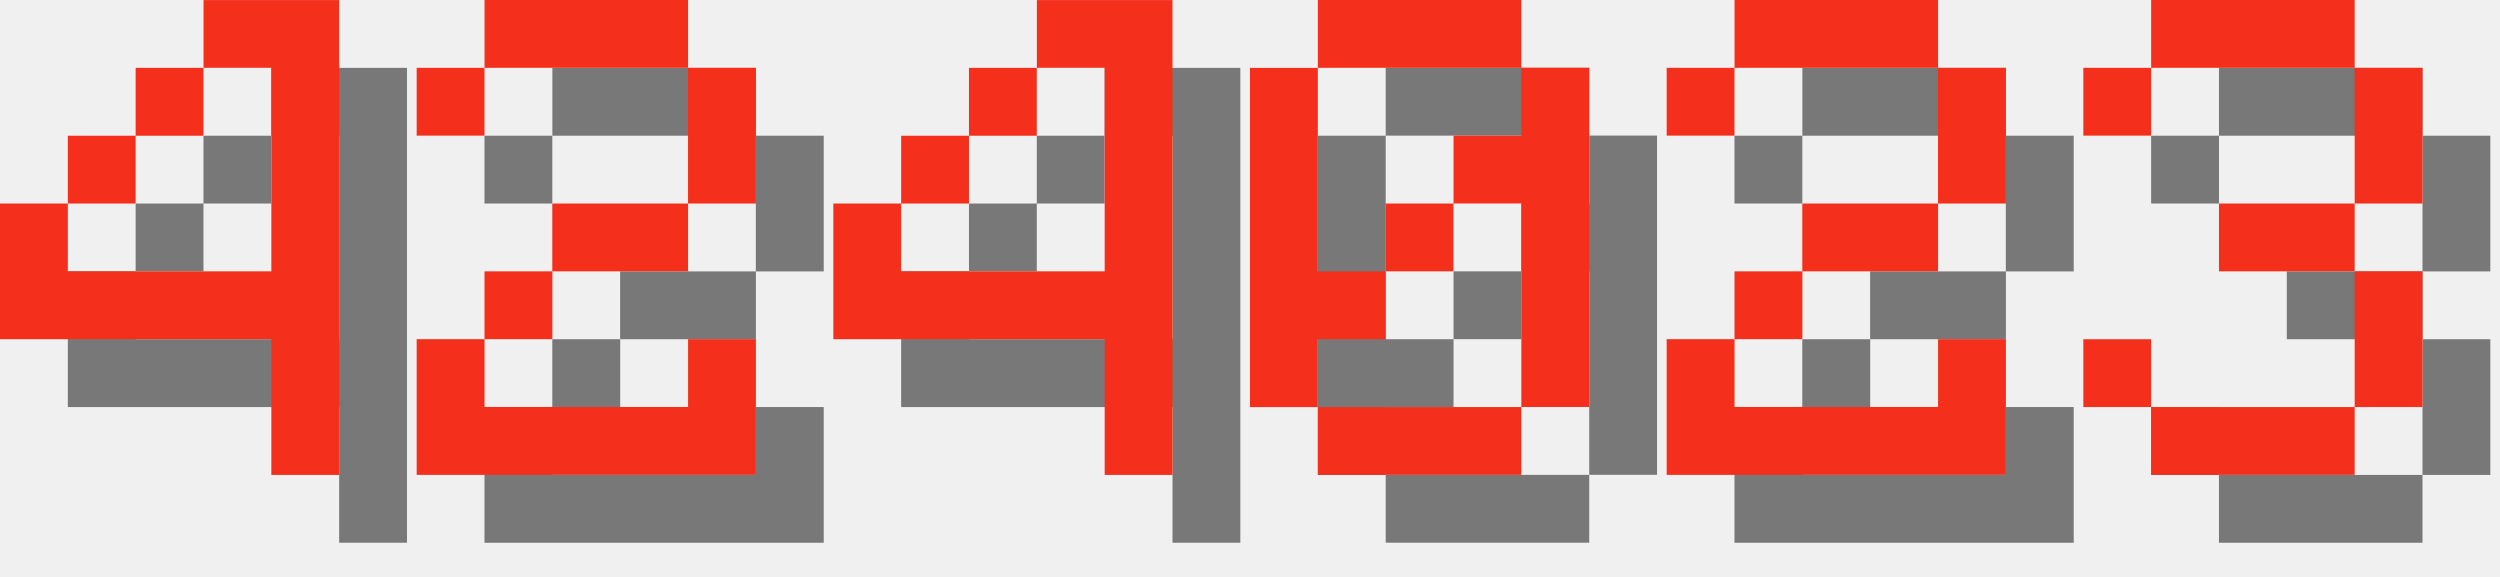
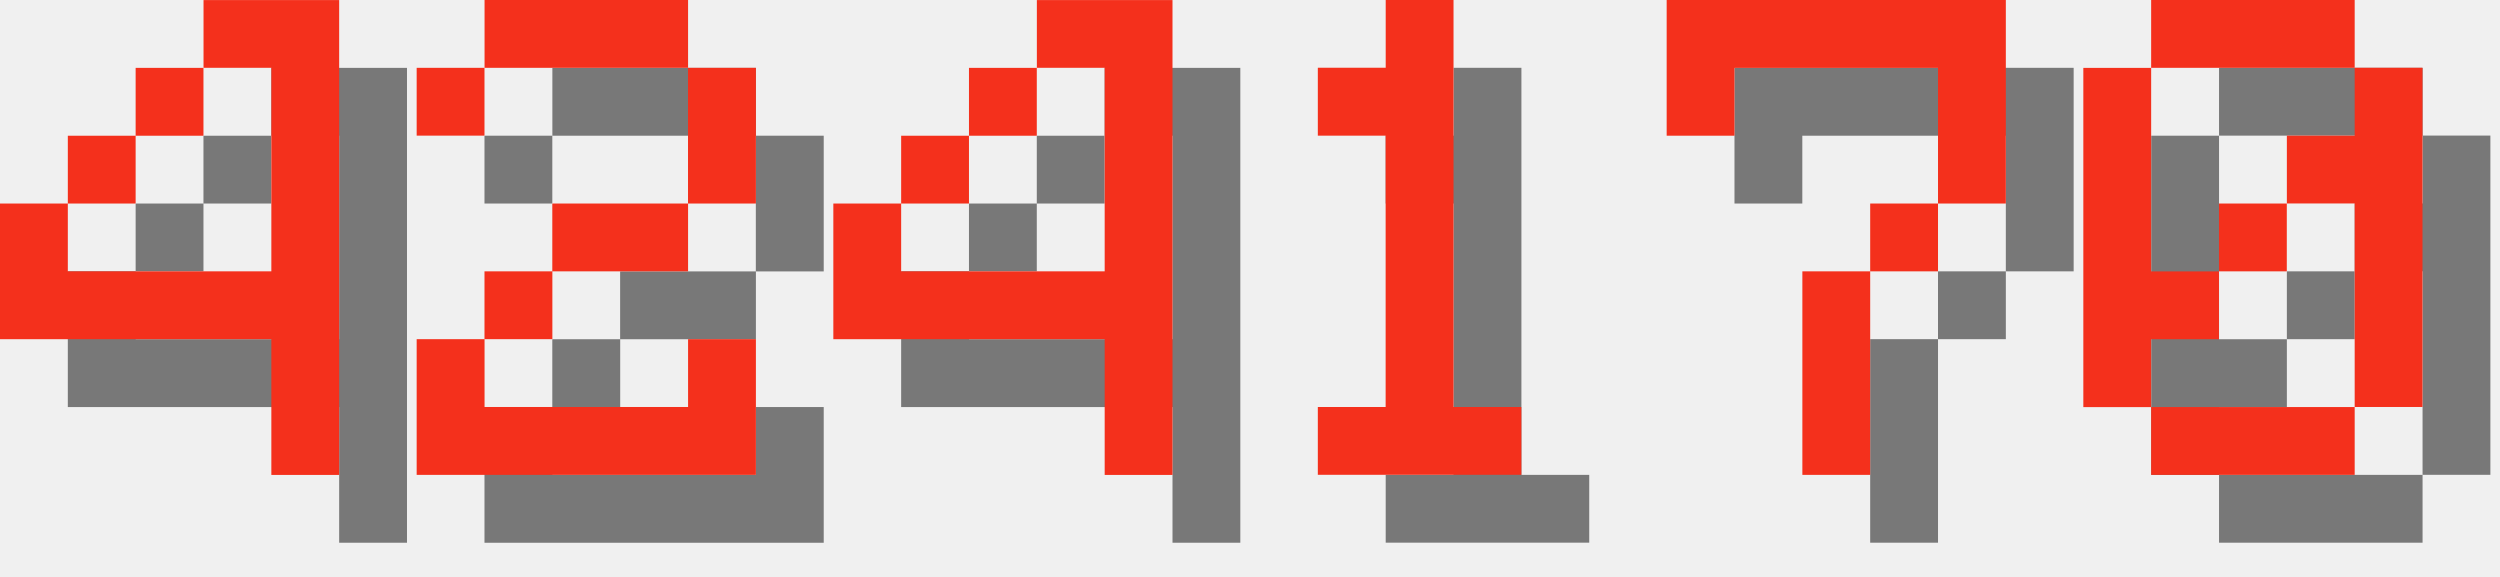
<svg xmlns="http://www.w3.org/2000/svg" version="1.1" width="156.0" height="36">
  <style>
        .text-foreground {
            fill: #F4301C;
        }
        .text-shadow {
            fill: #000000;
            fill-opacity: 0.5;
        }
    </style>
  <g class="digit" id="digit_4" transform="translate(0.0, 0), scale(4)">
    <path id="digit_4_shadow" class="text-shadow" d="m4.233 1.058v1.058h1.058v3.175h-3.175v-1.058h-1.058v2.117h4.233v2.117h1.058v-7.408h-2.117zm-2.117 3.175h1.058v-1.058h-1.058v1.058zm1.058-1.058h1.058v-1.058h-1.058v1.058z" fill-opacity=".5" style="paint-order:stroke fill markers" />
    <path id="digit_4_fg" class="text-foreground" d="m3.175 0v1.058h1.058v3.175h-3.175v-1.058h-1.058v2.117h4.233v2.117h1.058v-7.408h-2.117zm-2.117 3.175h1.058v-1.058h-1.058v1.058zm1.058-1.058h1.058v-1.058h-1.058v1.058z" fill="#fff" style="paint-order:stroke fill markers" />
  </g>
  <g class="digit" id="digit_2" transform="translate(26.0, 0), scale(4)">
    <path id="digit_2_shadow" class="text-shadow" d="m1.058 2.117v1.058h1.058v-1.058h3.175v2.117h-2.117v1.058h-1.058v1.058h-1.058v2.117h5.292v-2.117h-1.058v1.058h-3.175v-1.058h1.058v-1.058h2.117v-1.058h1.058v-2.117h-1.058v-1.058h-3.175v1.058h-1.058z" fill-opacity=".5" style="paint-order:stroke fill markers" />
    <path id="digit_2_fg" class="text-foreground" d="m0 1.058v1.058h1.058v-1.058h3.175v2.117h-2.117v1.058h-1.058v1.058h-1.058v2.117h5.292v-2.117h-1.058v1.058h-3.175v-1.058h1.058v-1.058h2.117v-1.058h1.058v-2.117h-1.058v-1.058h-3.175v1.058h-1.058z" fill="#fff" style="paint-order:stroke fill markers" />
  </g>
  <g class="digit" id="digit_4" transform="translate(52.0, 0), scale(4)">
    <path id="digit_4_shadow" class="text-shadow" d="m4.233 1.058v1.058h1.058v3.175h-3.175v-1.058h-1.058v2.117h4.233v2.117h1.058v-7.408h-2.117zm-2.117 3.175h1.058v-1.058h-1.058v1.058zm1.058-1.058h1.058v-1.058h-1.058v1.058z" fill-opacity=".5" style="paint-order:stroke fill markers" />
    <path id="digit_4_fg" class="text-foreground" d="m3.175 0v1.058h1.058v3.175h-3.175v-1.058h-1.058v2.117h4.233v2.117h1.058v-7.408h-2.117zm-2.117 3.175h1.058v-1.058h-1.058v1.058zm1.058-1.058h1.058v-1.058h-1.058v1.058z" fill="#fff" style="paint-order:stroke fill markers" />
  </g>
-   <g class="digit" id="digit_0" transform="translate(78.0, 0), scale(4)">
+   <g class="digit" id="digit_1" transform="translate(78.0, 0), scale(4)">
+     <path id="digit_1_shadow" class="text-shadow" d="m2.117 2.117v1.058h1.058v4.233h-1.058v1.058h3.175v-1.058h-1.058v-6.35h-1.058v1.058h-1.058z" fill-opacity=".5" style="paint-order:stroke fill markers" />
+     <path id="digit_1_fg" class="text-foreground" d="m1.058 1.058v1.058h1.058v4.233h-1.058v1.058h3.175v-1.058h-1.058v-6.35h-1.058v1.058h-1.058z" fill="#fff" style="paint-order:stroke fill markers" />
+   </g>
+   <g class="digit" id="digit_7" transform="translate(104.0, 0), scale(4)">
+     <path id="digit_7_shadow" class="text-shadow" d="m1.058 1.058 2e-6 2.117h1.058v-1.058h3.175v1.058l2e-7 1.058h-1.058v1.058h-1.058l4e-7 3.175 1.058 1e-7v-3.175h1.058v-1.058h1.058l5e-7 -1.058v-2.117z" fill-opacity=".5" style="paint-order:stroke fill markers" />
+     <path id="digit_7_fg" class="text-foreground" d="m0 0 2e-6 2.117h1.058v-1.058h3.175v1.058l2e-7 1.058h-1.058v1.058h-1.058l4e-7 3.175 1.058 1e-7v-3.175h1.058v-1.058h1.058l5e-7 -1.058v-2.117z" fill="#fff" style="paint-order:stroke fill markers" />
+   </g>
+   <g class="digit" id="digit_0" transform="translate(130.0, 0), scale(4)">
    <path id="digit_0_shadow" class="text-shadow" d="m2.117 1.058v1.058h3.175v-1.058h-3.175zm3.175 1.058v1.058h-1.058v1.058h1.058v3.175h1.058v-5.292h-1.058zm0 5.292h-3.175v1.058h3.175v-1.058zm-3.175 0v-1.058h1.058v-1.058h-1.058v-3.175h-1.058v5.292h1.058zm1.058-2.117h1.058v-1.058h-1.058v1.058z" fill-opacity=".5" style="paint-order:stroke fill markers" />
    <path id="digit_0_fg" class="text-foreground" d="m1.058 0v1.058h3.175v-1.058h-3.175zm3.175 1.058v1.058h-1.058v1.058h1.058v3.175h1.058v-5.292h-1.058zm0 5.292h-3.175v1.058h3.175v-1.058zm-3.175 0v-1.058h1.058v-1.058h-1.058v-3.175h-1.058v5.292h1.058zm1.058-2.117h1.058v-1.058h-1.058v1.058z" fill="#fff" style="paint-order:stroke fill markers" />
  </g>
-   <g class="digit" id="digit_2" transform="translate(104.0, 0), scale(4)">
-     <path id="digit_2_shadow" class="text-shadow" d="m1.058 2.117v1.058h1.058v-1.058h3.175v2.117h-2.117v1.058h-1.058v1.058h-1.058v2.117h5.292v-2.117h-1.058v1.058h-3.175v-1.058h1.058v-1.058h2.117v-1.058h1.058v-2.117h-1.058v-1.058h-3.175v1.058h-1.058z" fill-opacity=".5" style="paint-order:stroke fill markers" />
-     <path id="digit_2_fg" class="text-foreground" d="m0 1.058v1.058h1.058v-1.058h3.175v2.117h-2.117v1.058h-1.058v1.058h-1.058v2.117h5.292v-2.117h-1.058v1.058h-3.175v-1.058h1.058v-1.058h2.117v-1.058h1.058v-2.117h-1.058v-1.058h-3.175v1.058h-1.058z" fill="#fff" style="paint-order:stroke fill markers" />
-   </g>
-   <g class="digit" id="digit_3" transform="translate(130.0, 0), scale(4)">
-     <path id="digit_3_shadow" class="text-shadow" d="m1.058 2.117v1.058h1.058v-1.058h3.175v2.117h-2.117v1.058h2.117v2.117h-3.175v-1.058h-1.058v1.058h1.058v1.058h3.175v-1.058h1.058v-2.117h-1.058v-1.058h1.058v-2.117h-1.058v-1.058h-3.175v1.058h-1.058z" fill-opacity=".5" style="paint-order:stroke fill markers" />
-     <path id="digit_3_fg" class="text-foreground" d="m0 1.058v1.058h1.058v-1.058h3.175v2.117h-2.117v1.058h2.117v2.117h-3.175v-1.058h-1.058v1.058h1.058v1.058h3.175v-1.058h1.058v-2.117h-1.058v-1.058h1.058v-2.117h-1.058v-1.058h-3.175v1.058h-1.058z" fill="#fff" style="paint-order:stroke fill markers" />
-   </g>
</svg>
